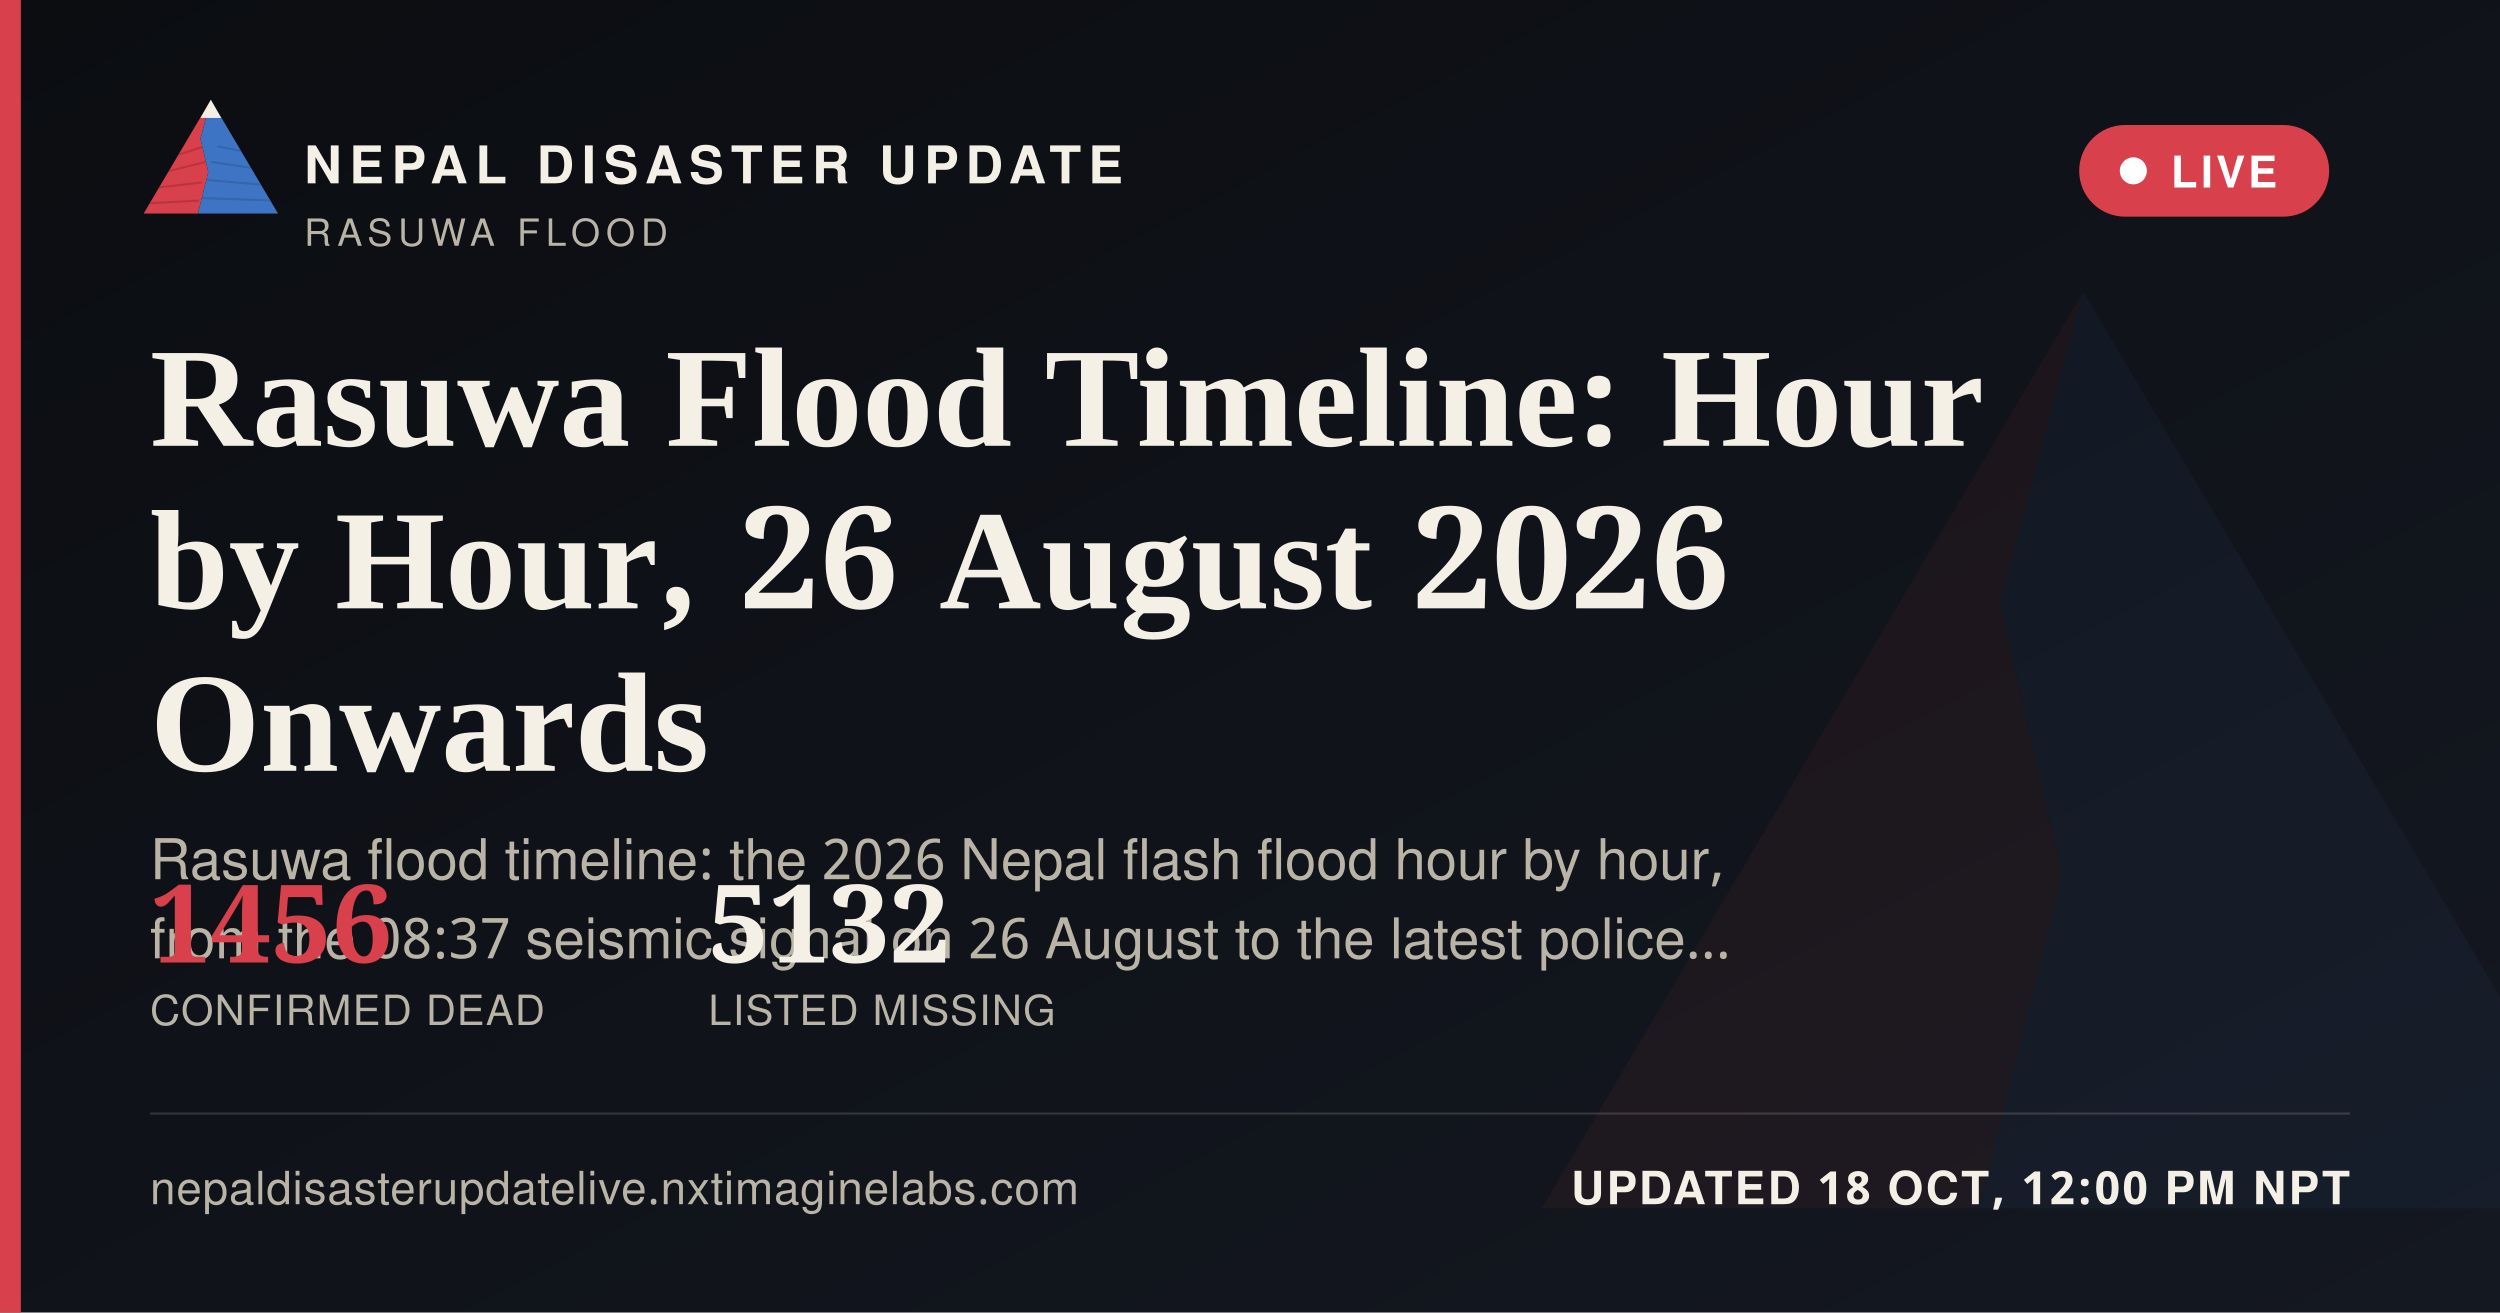
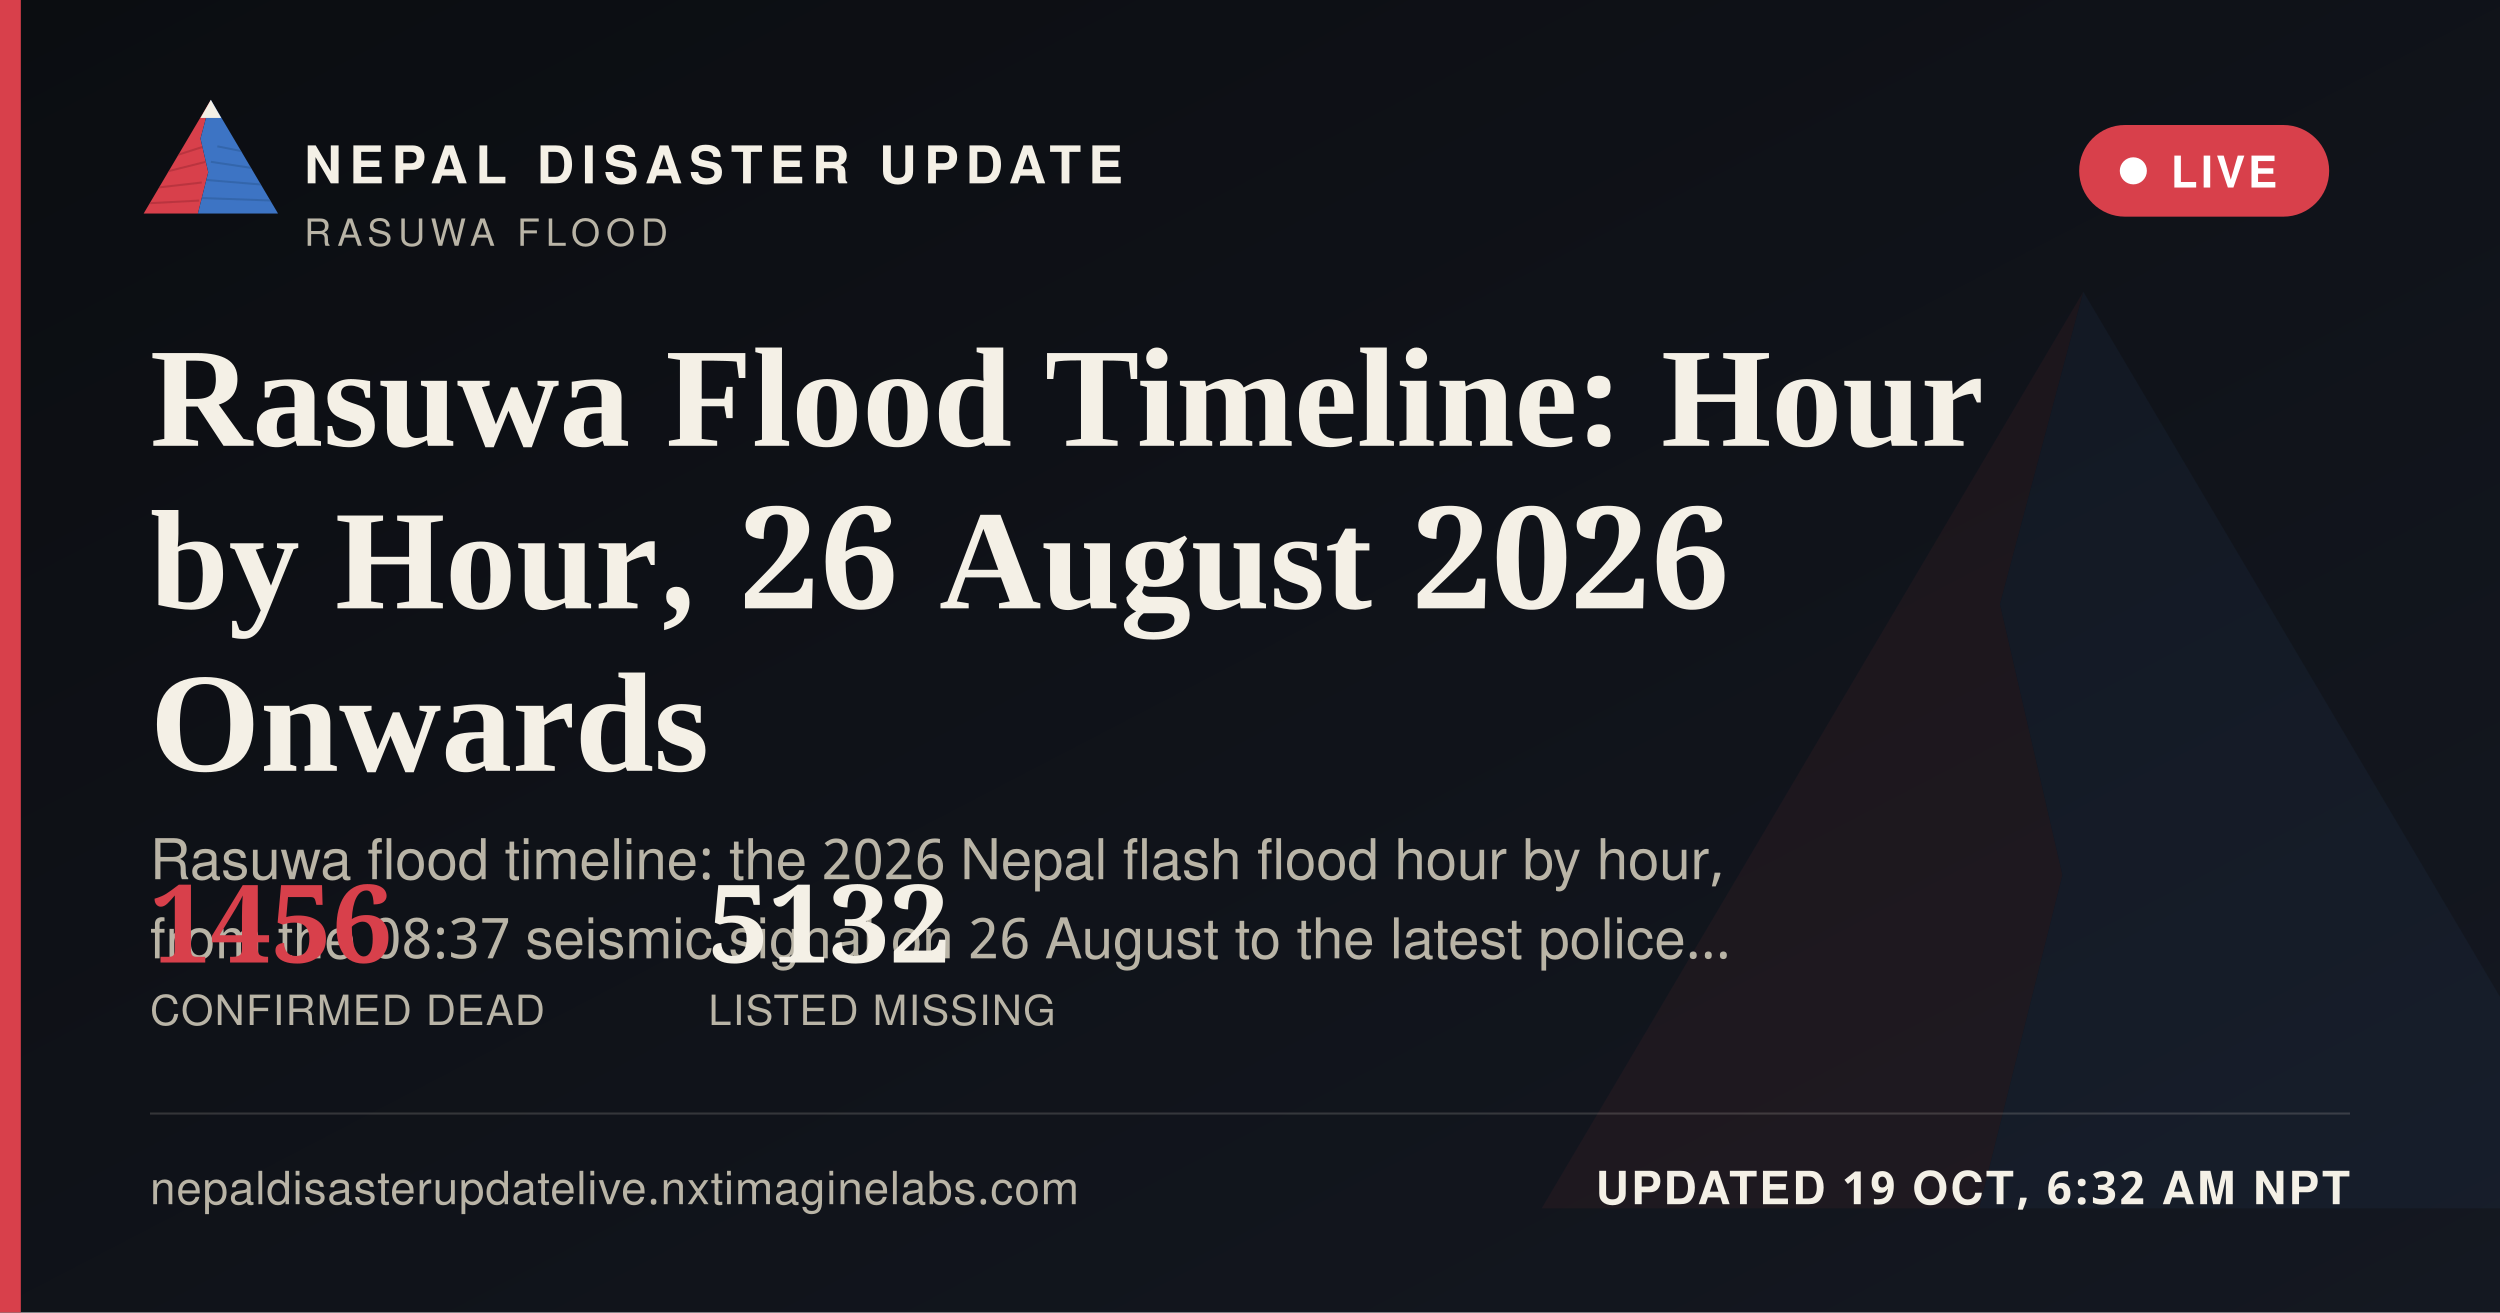
<svg xmlns="http://www.w3.org/2000/svg" width="1200" height="630" viewBox="0 0 1200 630">
  <defs>
    <linearGradient id="ogbg" x1="0" y1="0" x2="1" y2="1">
      <stop offset="0" stop-color="#0B0D11" />
      <stop offset="1" stop-color="#141821" />
    </linearGradient>
  </defs>
  <rect width="1200" height="630" fill="url(#ogbg)" />
  <g transform="translate(700,60) scale(5)" opacity="0.06">
    <polygon points="60,16 52,46 58,72 50,104 8,104" fill="#D8404B" />
    <polygon points="60,16 112,104 50,104 58,72 52,46" fill="#3D74C4" />
  </g>
  <rect x="0" y="0" width="10" height="630" fill="#D8404B" />
  <g transform="translate(64,38) scale(0.62)">
    <g>
      <defs>
        <clipPath id="ogLc">
          <polygon points="60,16 52,46 58,72 50,104 8,104" />
        </clipPath>
        <clipPath id="ogRc">
          <polygon points="60,16 112,104 50,104 58,72 52,46" />
        </clipPath>
      </defs>
      <polygon points="60,16 52,46 58,72 50,104 8,104" fill="#D8404B" />
      <g clip-path="url(#ogLc)" stroke="#A32A34" stroke-width="1.6" fill="none" opacity="0.55">
        <path d="M30,60 L55,52" />
        <path d="M24,72 L56,64" />
        <path d="M18,84 L53,80" />
        <path d="M13,96 L51,94" />
      </g>
      <polygon points="60,16 112,104 50,104 58,72 52,46" fill="#3D74C4" />
      <g clip-path="url(#ogRc)" stroke="#2A5793" stroke-width="1.6" fill="none" opacity="0.5">
        <path d="M65,52 L95,58" />
        <path d="M60,64 L100,70" />
        <path d="M56,78 L104,82" />
        <path d="M52,92 L108,94" />
      </g>
      <polygon points="60,16 52,30 68,30" fill="#F4F0E6" />
    </g>
  </g>
  <text x="146" y="88" font-family="'Public Sans', 'Noto Sans Devanagari', 'Helvetica Neue', Helvetica, Arial, sans-serif" font-size="25" font-weight="800" letter-spacing="3.6" fill="#F4F0E6">NEPAL DISASTER UPDATE</text>
  <text x="146" y="118" font-family="'Public Sans', 'Noto Sans Devanagari', 'Helvetica Neue', Helvetica, Arial, sans-serif" font-size="18" letter-spacing="2.8" fill="#B9B4A6">RASUWA FLOOD</text>
  <g>
    <rect x="998" y="60" width="120" height="44" rx="22" fill="#D8404B" stroke="none" />
    <circle cx="1024" cy="82" r="6.5" fill="#FFFFFF" />
    <text x="1042" y="90" font-family="'Public Sans', 'Noto Sans Devanagari', 'Helvetica Neue', Helvetica, Arial, sans-serif" font-size="21" font-weight="700" letter-spacing="1.6" fill="#FFFFFF">LIVE</text>
  </g>
  <text x="72" y="214" font-family="Newsreader, 'Noto Serif Devanagari', Georgia, 'Times New Roman', serif" font-size="68" font-weight="600" fill="#F4F0E6">Rasuwa Flood Timeline: Hour</text>
  <text x="72" y="292" font-family="Newsreader, 'Noto Serif Devanagari', Georgia, 'Times New Roman', serif" font-size="68" font-weight="600" fill="#F4F0E6">by Hour, 26 August 2026</text>
  <text x="72" y="370" font-family="Newsreader, 'Noto Serif Devanagari', Georgia, 'Times New Roman', serif" font-size="68" font-weight="600" fill="#F4F0E6">Onwards</text>
  <text x="72" y="422" font-family="'Public Sans', 'Noto Sans Devanagari', 'Helvetica Neue', Helvetica, Arial, sans-serif" font-size="27" fill="#B9B4A6">Rasuwa flood timeline: the 2026 Nepal flash flood hour by hour,</text>
  <text x="72" y="460" font-family="'Public Sans', 'Noto Sans Devanagari', 'Helvetica Neue', Helvetica, Arial, sans-serif" font-size="27" fill="#B9B4A6">from the 08:37 seismic signal on 26 August to the latest police…</text>
  <g transform="translate(72,462)">
    <text x="0" y="0" font-family="Newsreader, 'Noto Serif Devanagari', Georgia, 'Times New Roman', serif" font-size="52" font-weight="600" fill="#D8404B">1456</text>
    <text x="0" y="30" font-family="'Public Sans', 'Noto Sans Devanagari', 'Helvetica Neue', Helvetica, Arial, sans-serif" font-size="20" letter-spacing="0.6" fill="#B9B4A6">CONFIRMED DEAD</text>
    <text x="268" y="0" font-family="Newsreader, 'Noto Serif Devanagari', Georgia, 'Times New Roman', serif" font-size="52" font-weight="600" fill="#F4F0E6">5132</text>
    <text x="268" y="30" font-family="'Public Sans', 'Noto Sans Devanagari', 'Helvetica Neue', Helvetica, Arial, sans-serif" font-size="20" letter-spacing="0.6" fill="#B9B4A6">LISTED MISSING</text>
  </g>
  <rect x="72" y="534" width="1056" height="1" fill="rgba(244,240,230,0.16)" />
  <text x="72" y="578" font-family="'Public Sans', 'Noto Sans Devanagari', 'Helvetica Neue', Helvetica, Arial, sans-serif" font-size="22" fill="#B9B4A6" letter-spacing="0.4">nepaldisasterupdatelive.nxtimaginelabs.com</text>
-   <text x="1128" y="578" text-anchor="end" font-family="'Public Sans', 'Noto Sans Devanagari', 'Helvetica Neue', Helvetica, Arial, sans-serif" font-size="22" font-weight="700" letter-spacing="1.2" fill="#F4F0E6">UPDATED 18 OCT, 12:00 PM NPT</text>
+   <text x="1128" y="578" text-anchor="end" font-family="'Public Sans', 'Noto Sans Devanagari', 'Helvetica Neue', Helvetica, Arial, sans-serif" font-size="22" font-weight="700" letter-spacing="1.2" fill="#F4F0E6">UPDATED 19 OCT, 6:32 AM NPT</text>
</svg>
